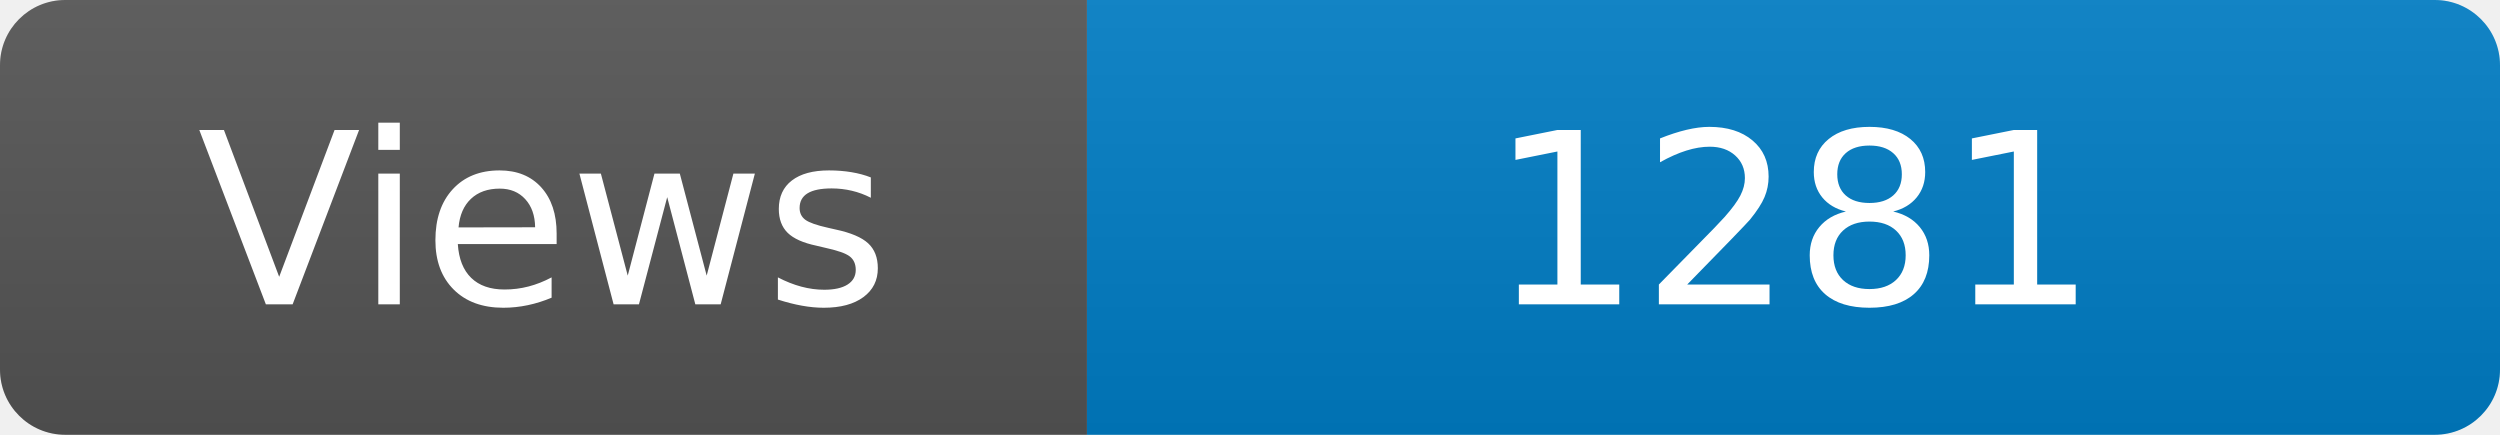
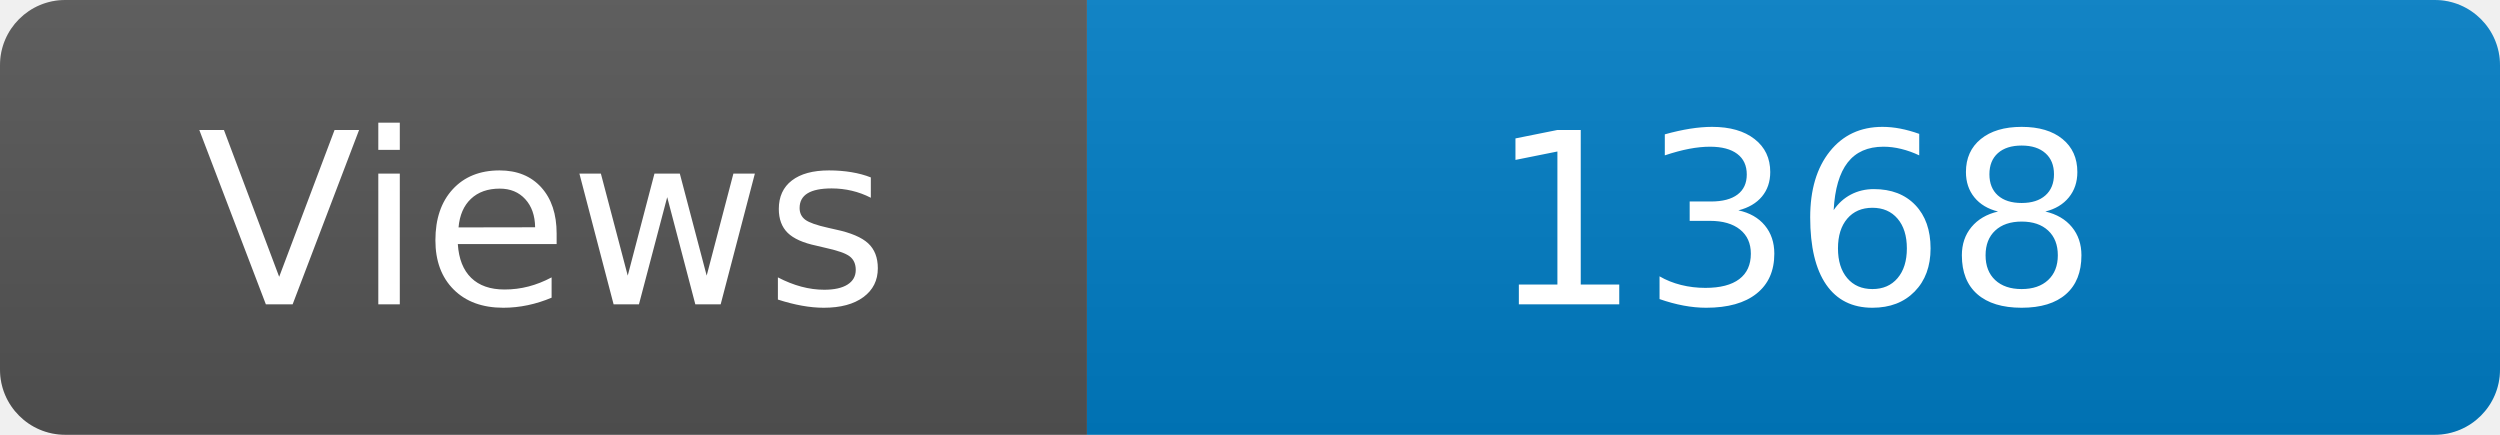
<svg xmlns="http://www.w3.org/2000/svg" width="115" height="20" role="img" aria-label="Maintained?: yes">
  <linearGradient id="s" x2="0" y2="100%">
    <stop offset="0" stop-color="#bbb" stop-opacity=".1" />
    <stop offset="1" stop-opacity=".1" />
  </linearGradient>
  <clipPath id="r">
    <rect width="115" height="20" rx="3" fill="#fff" />
  </clipPath>
  <g clip-path="url(#r)">
    <rect width="50" height="20" fill="#555" />
    <rect x="50" width="160" height="20" fill="#007ec6" />
    <rect width="115" height="20" fill="url(#s)" />
  </g>
  <g fill="#fff" text-anchor="middle" font-family="Verdana,Geneva,DejaVu Sans,sans-serif" font-size="110">
    <text x="250" y="140" transform="scale(.1)" fill="#fff">Views</text>
-     <text x="825" y="140" transform="scale(.1)" fill="#fff">1281</text>
+     <text x="825" y="140" transform="scale(.1)" fill="#fff">1368</text>
  </g>
</svg>
